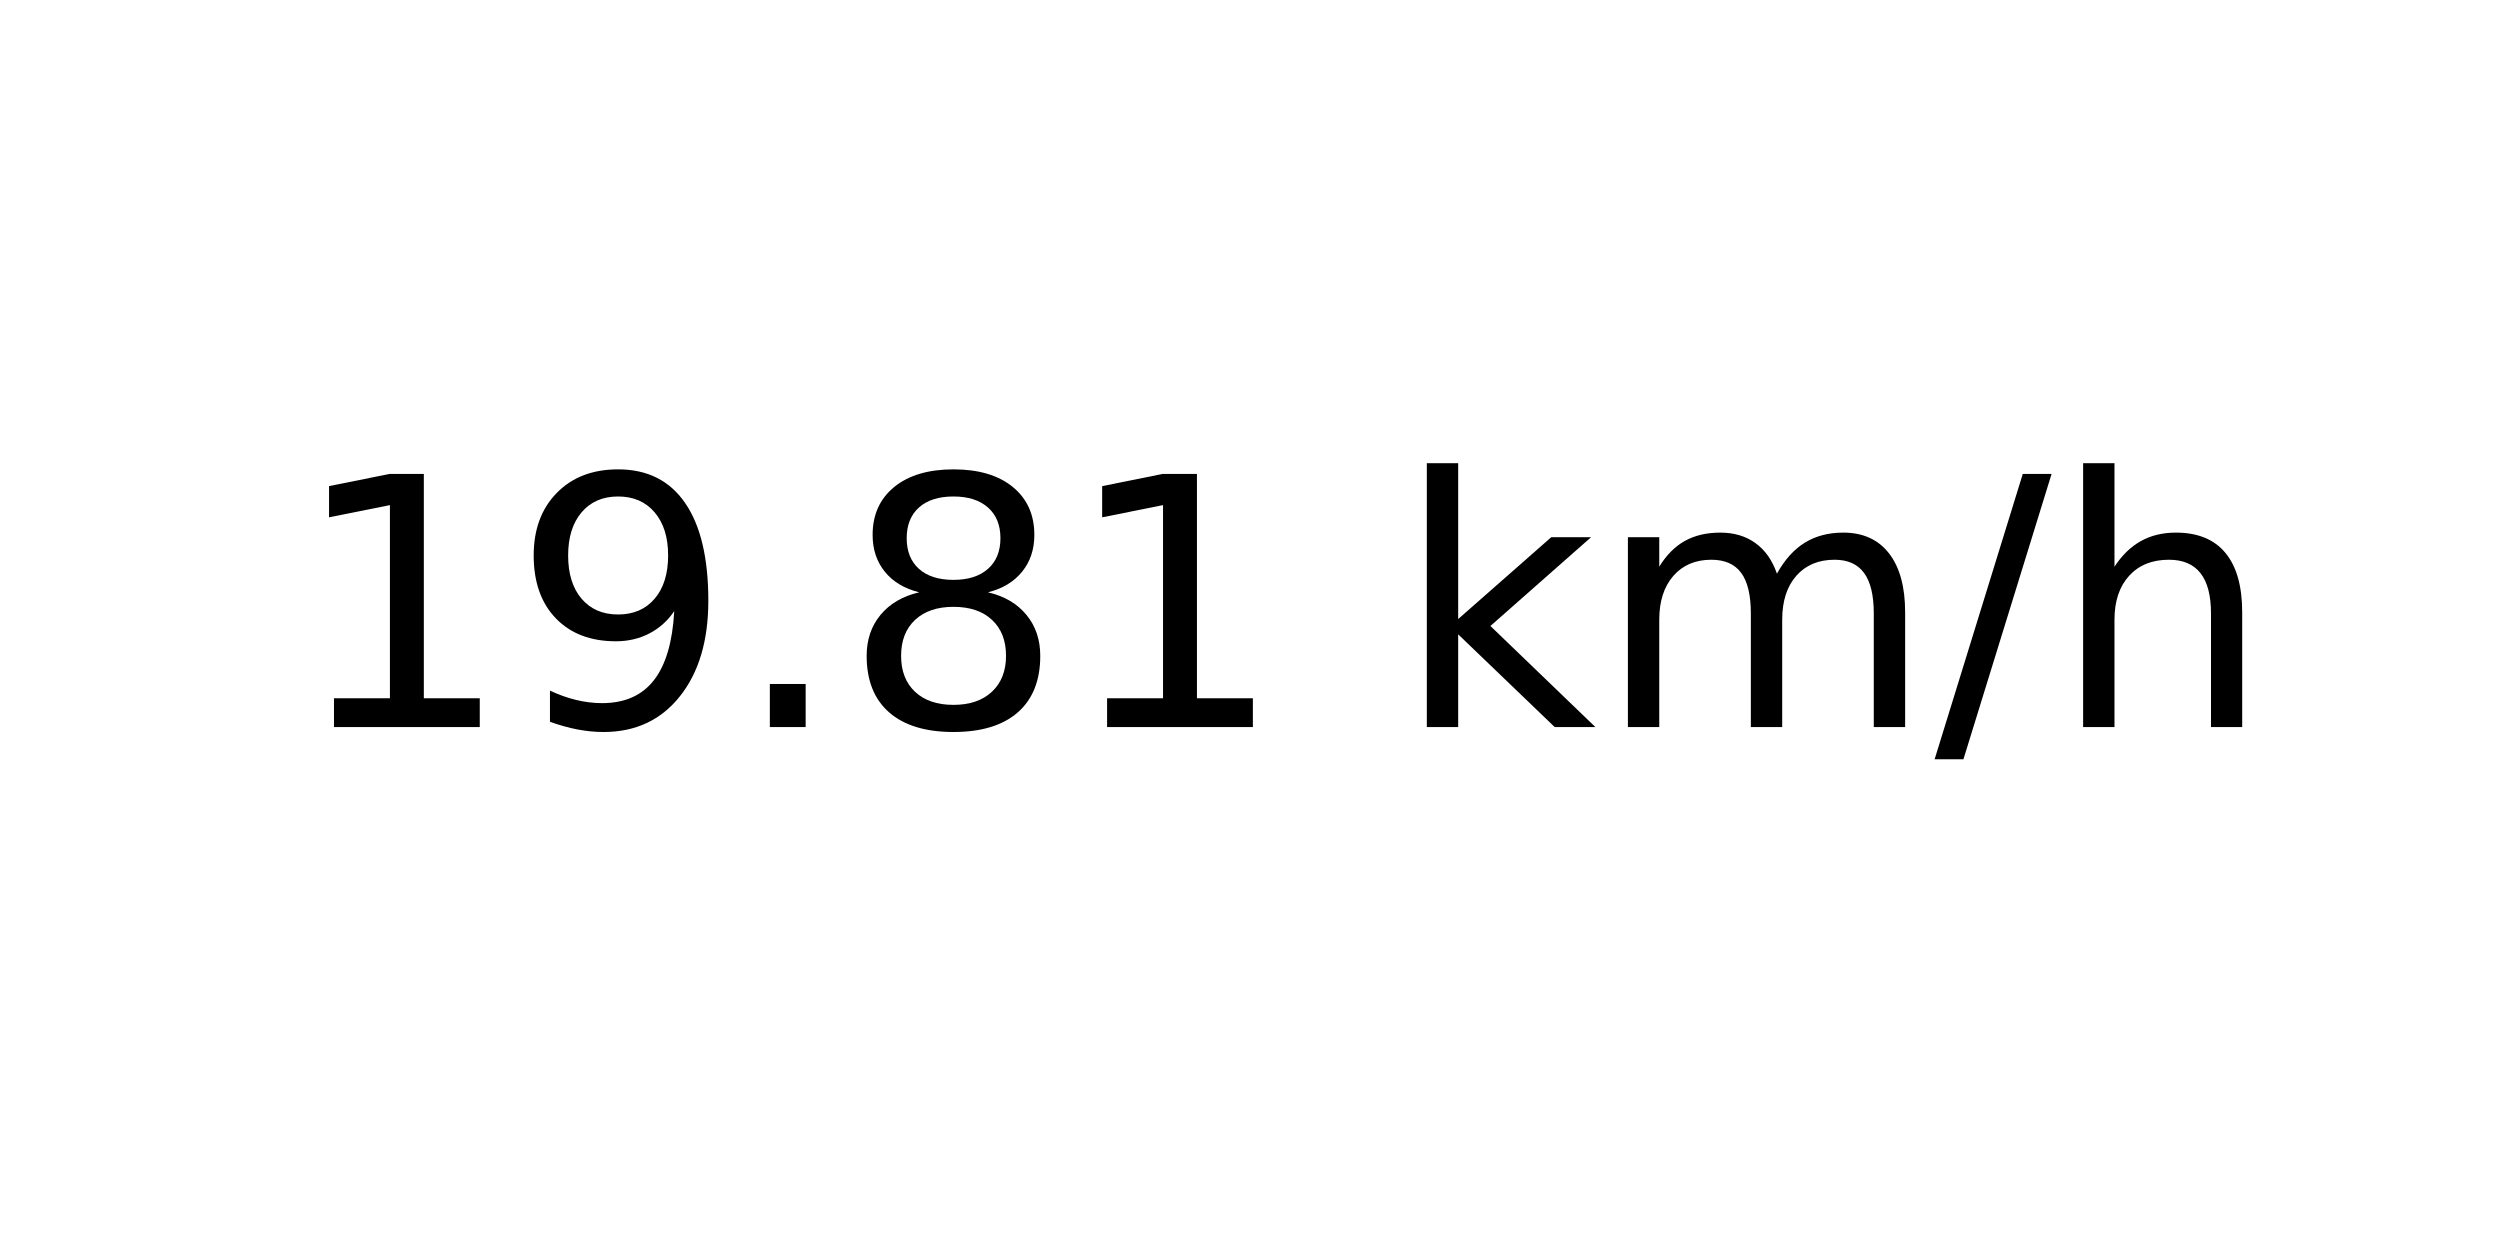
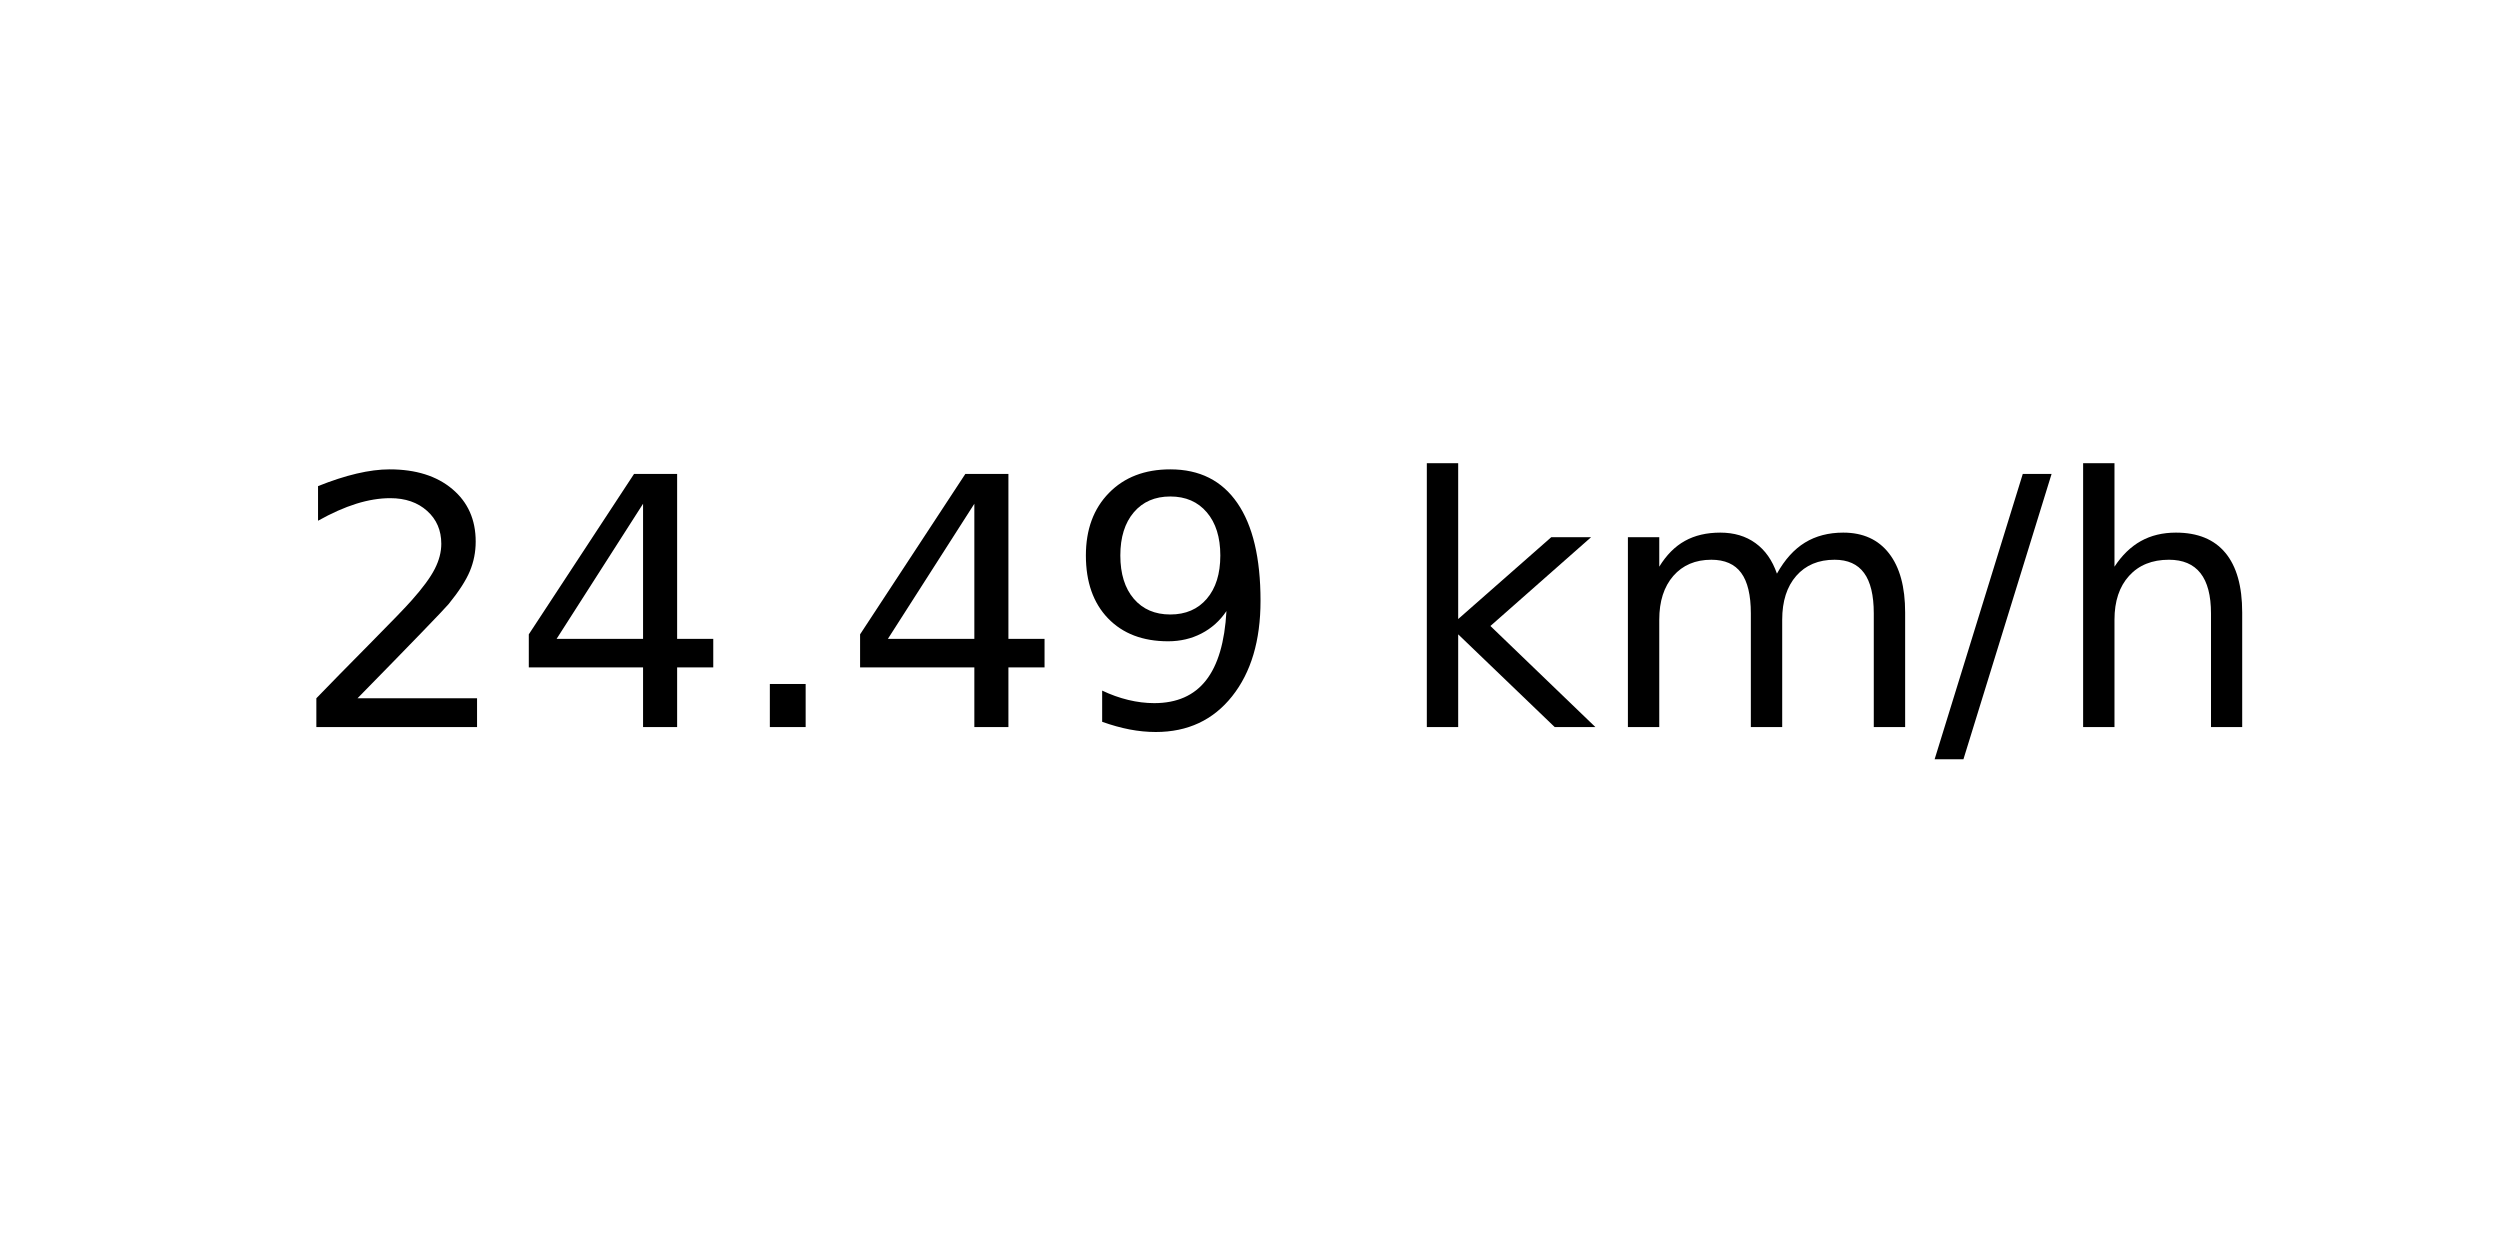
<svg xmlns="http://www.w3.org/2000/svg" xmlns:xlink="http://www.w3.org/1999/xlink" width="72pt" height="36pt" viewBox="0 0 72 36" version="1.1">
  <defs>
    <style type="text/css">*{stroke-linejoin: round; stroke-linecap: butt}</style>
  </defs>
  <g id="figure_1">
    <g id="axes_1">
      <g id="text_1">
        <g transform="translate(8.378125 20.93937) scale(0.1 -0.1)">
          <defs>
-             <path id="DejaVuSans-31" d="M 794 531  L 1825 531  L 1825 4091  L 703 3866  L 703 4441  L 1819 4666  L 2450 4666  L 2450 531  L 3481 531  L 3481 0  L 794 0  L 794 531  z " transform="scale(0.015625)" />
+             <path id="DejaVuSans-32" d="M 1228 531  L 3431 531  L 3431 0  L 469 0  L 469 531  Q 828 903 1448 1529  Q 2069 2156 2228 2338  Q 2531 2678 2651 2914  Q 2772 3150 2772 3378  Q 2772 3750 2511 3984  Q 2250 4219 1831 4219  Q 1534 4219 1204 4116  Q 875 4013 500 3803  L 500 4441  Q 881 4594 1212 4672  Q 1544 4750 1819 4750  Q 2544 4750 2975 4387  Q 3406 4025 3406 3419  Q 3406 3131 3298 2873  Q 3191 2616 2906 2266  Q 2828 2175 2409 1742  Q 1991 1309 1228 531  z " transform="scale(0.015625)" />
+             <path id="DejaVuSans-34" d="M 2419 4116  L 825 1625  L 2419 1625  L 2419 4116  z M 2253 4666  L 3047 4666  L 3047 1625  L 3713 1625  L 3713 1100  L 3047 1100  L 3047 0  L 2419 0  L 2419 1100  L 313 1100  L 313 1709  L 2253 4666  z " transform="scale(0.015625)" />
+             <path id="DejaVuSans-2e" d="M 684 794  L 1344 794  L 1344 0  L 684 0  L 684 794  z " transform="scale(0.015625)" />
            <path id="DejaVuSans-39" d="M 703 97  L 703 672  Q 941 559 1184 500  Q 1428 441 1663 441  Q 2288 441 2617 861  Q 2947 1281 2994 2138  Q 2813 1869 2534 1725  Q 2256 1581 1919 1581  Q 1219 1581 811 2004  Q 403 2428 403 3163  Q 403 3881 828 4315  Q 1253 4750 1959 4750  Q 2769 4750 3195 4129  Q 3622 3509 3622 2328  Q 3622 1225 3098 567  Q 2575 -91 1691 -91  Q 1453 -91 1209 -44  Q 966 3 703 97  z M 1959 2075  Q 2384 2075 2632 2365  Q 2881 2656 2881 3163  Q 2881 3666 2632 3958  Q 2384 4250 1959 4250  Q 1534 4250 1286 3958  Q 1038 3666 1038 3163  Q 1038 2656 1286 2365  Q 1534 2075 1959 2075  z " transform="scale(0.015625)" />
-             <path id="DejaVuSans-2e" d="M 684 794  L 1344 794  L 1344 0  L 684 0  L 684 794  z " transform="scale(0.015625)" />
-             <path id="DejaVuSans-38" d="M 2034 2216  Q 1584 2216 1326 1975  Q 1069 1734 1069 1313  Q 1069 891 1326 650  Q 1584 409 2034 409  Q 2484 409 2743 651  Q 3003 894 3003 1313  Q 3003 1734 2745 1975  Q 2488 2216 2034 2216  z M 1403 2484  Q 997 2584 770 2862  Q 544 3141 544 3541  Q 544 4100 942 4425  Q 1341 4750 2034 4750  Q 2731 4750 3128 4425  Q 3525 4100 3525 3541  Q 3525 3141 3298 2862  Q 3072 2584 2669 2484  Q 3125 2378 3379 2068  Q 3634 1759 3634 1313  Q 3634 634 3220 271  Q 2806 -91 2034 -91  Q 1263 -91 848 271  Q 434 634 434 1313  Q 434 1759 690 2068  Q 947 2378 1403 2484  z M 1172 3481  Q 1172 3119 1398 2916  Q 1625 2713 2034 2713  Q 2441 2713 2670 2916  Q 2900 3119 2900 3481  Q 2900 3844 2670 4047  Q 2441 4250 2034 4250  Q 1625 4250 1398 4047  Q 1172 3844 1172 3481  z " transform="scale(0.015625)" />
            <path id="DejaVuSans-20" transform="scale(0.015625)" />
            <path id="DejaVuSans-6b" d="M 581 4863  L 1159 4863  L 1159 1991  L 2875 3500  L 3609 3500  L 1753 1863  L 3688 0  L 2938 0  L 1159 1709  L 1159 0  L 581 0  L 581 4863  z " transform="scale(0.015625)" />
            <path id="DejaVuSans-6d" d="M 3328 2828  Q 3544 3216 3844 3400  Q 4144 3584 4550 3584  Q 5097 3584 5394 3201  Q 5691 2819 5691 2113  L 5691 0  L 5113 0  L 5113 2094  Q 5113 2597 4934 2840  Q 4756 3084 4391 3084  Q 3944 3084 3684 2787  Q 3425 2491 3425 1978  L 3425 0  L 2847 0  L 2847 2094  Q 2847 2600 2669 2842  Q 2491 3084 2119 3084  Q 1678 3084 1418 2786  Q 1159 2488 1159 1978  L 1159 0  L 581 0  L 581 3500  L 1159 3500  L 1159 2956  Q 1356 3278 1631 3431  Q 1906 3584 2284 3584  Q 2666 3584 2933 3390  Q 3200 3197 3328 2828  z " transform="scale(0.015625)" />
            <path id="DejaVuSans-2f" d="M 1625 4666  L 2156 4666  L 531 -594  L 0 -594  L 1625 4666  z " transform="scale(0.015625)" />
            <path id="DejaVuSans-68" d="M 3513 2113  L 3513 0  L 2938 0  L 2938 2094  Q 2938 2591 2744 2837  Q 2550 3084 2163 3084  Q 1697 3084 1428 2787  Q 1159 2491 1159 1978  L 1159 0  L 581 0  L 581 4863  L 1159 4863  L 1159 2956  Q 1366 3272 1645 3428  Q 1925 3584 2291 3584  Q 2894 3584 3203 3211  Q 3513 2838 3513 2113  z " transform="scale(0.015625)" />
          </defs>
-           <use xlink:href="#DejaVuSans-31" />
-           <use xlink:href="#DejaVuSans-39" x="63.623" />
+           <use xlink:href="#DejaVuSans-32" />
+           <use xlink:href="#DejaVuSans-34" x="63.623" />
          <use xlink:href="#DejaVuSans-2e" x="127.246" />
-           <use xlink:href="#DejaVuSans-38" x="159.033" />
-           <use xlink:href="#DejaVuSans-31" x="222.656" />
+           <use xlink:href="#DejaVuSans-34" x="159.033" />
+           <use xlink:href="#DejaVuSans-39" x="222.656" />
          <use xlink:href="#DejaVuSans-20" x="286.279" />
          <use xlink:href="#DejaVuSans-6b" x="318.066" />
          <use xlink:href="#DejaVuSans-6d" x="375.977" />
          <use xlink:href="#DejaVuSans-2f" x="473.389" />
          <use xlink:href="#DejaVuSans-68" x="507.08" />
        </g>
      </g>
    </g>
  </g>
</svg>
